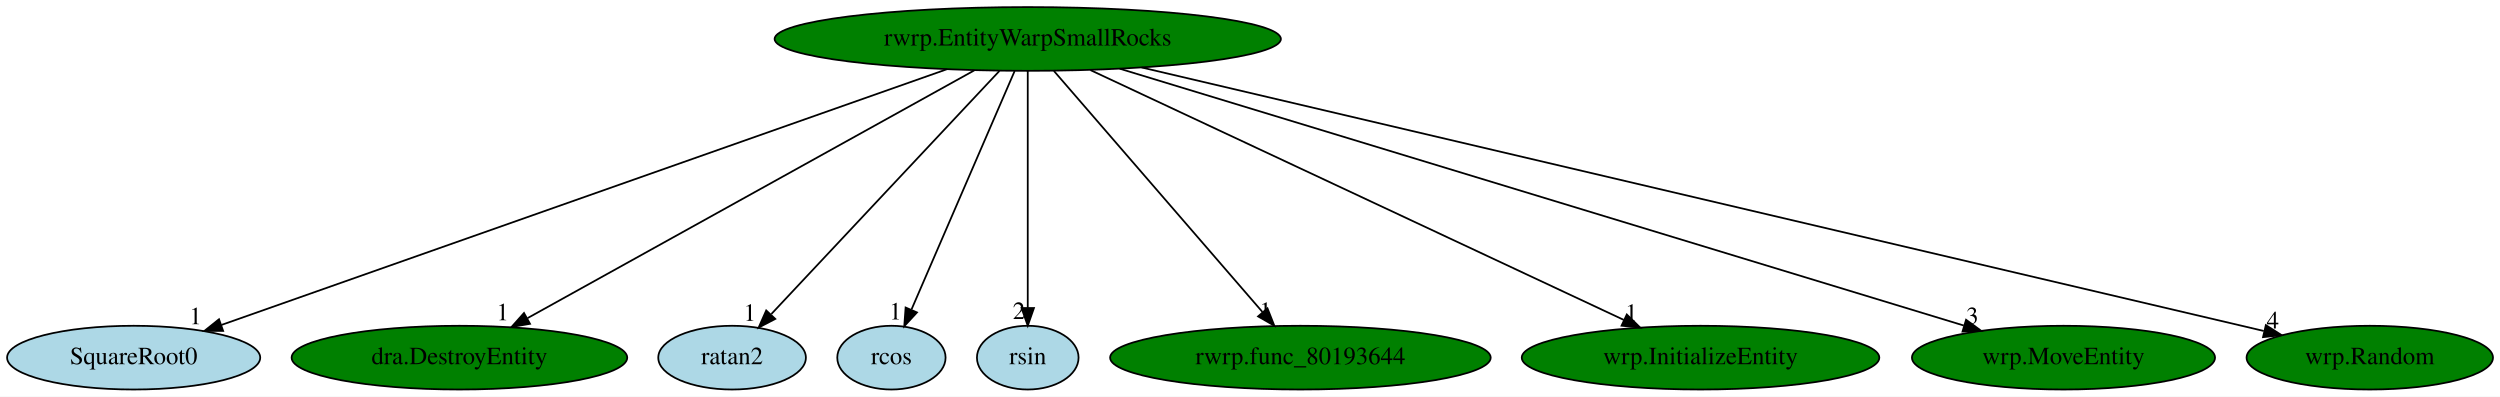
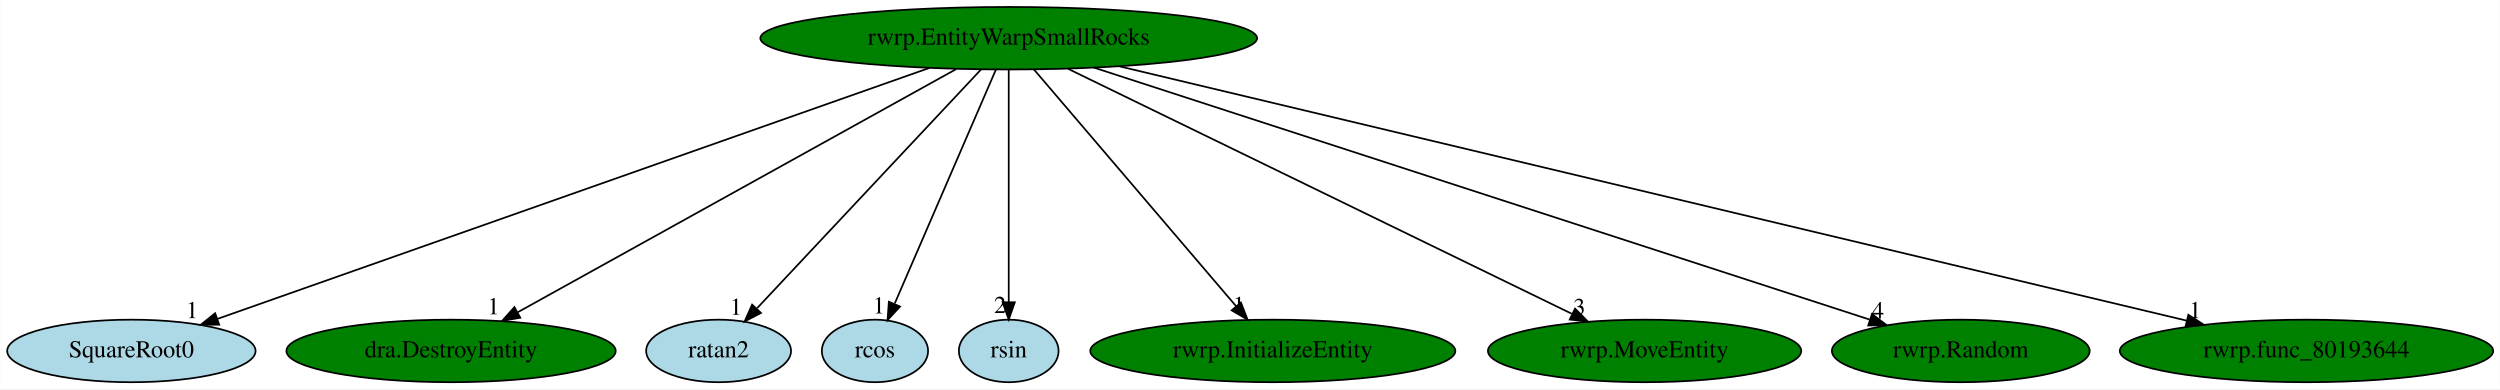
- <svg xmlns="http://www.w3.org/2000/svg" xmlns:xlink="http://www.w3.org/1999/xlink" width="1412pt" height="224pt" viewBox="0.00 0.00 1412.04 224.00">
+ <svg xmlns="http://www.w3.org/2000/svg" xmlns:xlink="http://www.w3.org/1999/xlink" width="1439pt" height="224pt" viewBox="0.00 0.00 1438.73 224.00">
  <g id="graph0" class="graph" transform="scale(1 1) rotate(0) translate(4 220)">
-     <polygon fill="white" stroke="transparent" points="-4,4 -4,-220 1408.04,-220 1408.04,4 -4,4" />
+     <polygon fill="white" stroke="transparent" points="-4,4 -4,-220 1434.73,-220 1434.73,4 -4,4" />
    <g id="node1" class="node">
      <ellipse fill="green" stroke="black" cx="576.49" cy="-198" rx="142.97" ry="18" />
      <text text-anchor="middle" x="576.49" y="-194.3" font-family="Times,serif" font-size="14.00">rwrp.EntityWarpSmallRocks</text>
    </g>
    <g id="node2" class="node">
      <g id="a_node2">
        <a xlink:href="SquareRoot0.svg" xlink:title="SquareRoot0">
          <ellipse fill="lightblue" stroke="black" cx="71.49" cy="-18" rx="71.49" ry="18" />
          <text text-anchor="middle" x="71.49" y="-14.3" font-family="Times,serif" font-size="14.00">SquareRoot0</text>
        </a>
      </g>
    </g>
    <g id="edge1" class="edge">
      <path fill="none" stroke="black" d="M530.79,-180.89C436.07,-147.51 219.06,-71.01 121.09,-36.48" />
      <polygon fill="black" stroke="black" points="122.03,-33.1 111.43,-33.08 119.7,-39.7 122.03,-33.1" />
      <text text-anchor="middle" x="106.43" y="-36.88" font-family="Times,serif" font-size="14.00">1</text>
    </g>
    <g id="node3" class="node">
      <g id="a_node3">
        <a xlink:href="dra.DestroyEntity.svg" xlink:title="dra.DestroyEntity">
          <ellipse fill="green" stroke="black" cx="255.49" cy="-18" rx="94.78" ry="18" />
          <text text-anchor="middle" x="255.49" y="-14.3" font-family="Times,serif" font-size="14.00">dra.DestroyEntity</text>
        </a>
      </g>
    </g>
    <g id="edge2" class="edge">
      <path fill="none" stroke="black" d="M546.29,-180.25C487.69,-147.75 358.61,-76.18 293.97,-40.33" />
      <polygon fill="black" stroke="black" points="295.36,-37.1 284.91,-35.31 291.96,-43.22 295.36,-37.1" />
      <text text-anchor="middle" x="279.91" y="-39.11" font-family="Times,serif" font-size="14.00">1</text>
    </g>
    <g id="node4" class="node">
      <g id="a_node4">
        <a xlink:href="ratan2.svg" xlink:title="ratan2">
          <ellipse fill="lightblue" stroke="black" cx="409.49" cy="-18" rx="41.69" ry="18" />
          <text text-anchor="middle" x="409.49" y="-14.3" font-family="Times,serif" font-size="14.00">ratan2</text>
        </a>
      </g>
    </g>
    <g id="edge3" class="edge">
      <path fill="none" stroke="black" d="M560.48,-179.93C530.5,-147.98 465.85,-79.07 431.69,-42.66" />
      <polygon fill="black" stroke="black" points="433.89,-39.88 424.49,-34.99 428.78,-44.67 433.89,-39.88" />
      <text text-anchor="middle" x="419.49" y="-38.79" font-family="Times,serif" font-size="14.00">1</text>
    </g>
    <g id="node5" class="node">
      <g id="a_node5">
        <a xlink:href="rcos.svg" xlink:title="rcos">
          <ellipse fill="lightblue" stroke="black" cx="499.49" cy="-18" rx="30.59" ry="18" />
          <text text-anchor="middle" x="499.49" y="-14.3" font-family="Times,serif" font-size="14.00">rcos</text>
        </a>
      </g>
    </g>
    <g id="edge4" class="edge">
      <path fill="none" stroke="black" d="M569.11,-179.93C555.62,-148.75 526.92,-82.4 510.9,-45.37" />
      <polygon fill="black" stroke="black" points="513.92,-43.54 506.74,-35.76 507.5,-46.32 513.92,-43.54" />
      <text text-anchor="middle" x="501.74" y="-39.56" font-family="Times,serif" font-size="14.00">1</text>
    </g>
    <g id="node6" class="node">
      <g id="a_node6">
        <a xlink:href="rsin.svg" xlink:title="rsin">
          <ellipse fill="lightblue" stroke="black" cx="576.49" cy="-18" rx="28.7" ry="18" />
          <text text-anchor="middle" x="576.49" y="-14.3" font-family="Times,serif" font-size="14.00">rsin</text>
        </a>
      </g>
    </g>
    <g id="edge5" class="edge">
      <path fill="none" stroke="black" d="M576.49,-179.93C576.49,-148.97 576.49,-83.3 576.49,-46.13" />
      <polygon fill="black" stroke="black" points="579.99,-46.02 576.49,-36.02 572.99,-46.02 579.99,-46.02" />
      <text text-anchor="middle" x="571.49" y="-39.82" font-family="Times,serif" font-size="14.00">2</text>
    </g>
    <g id="node7" class="node">
      <g id="a_node7">
-         <a xlink:href="rwrp.func_80193644.svg" xlink:title="rwrp.func_80193644">
-           <ellipse fill="green" stroke="black" cx="730.49" cy="-18" rx="107.48" ry="18" />
-           <text text-anchor="middle" x="730.49" y="-14.3" font-family="Times,serif" font-size="14.00">rwrp.func_80193644</text>
+         <a xlink:href="rwrp.InitializeEntity.svg" xlink:title="rwrp.InitializeEntity">
+           <ellipse fill="green" stroke="black" cx="728.49" cy="-18" rx="105.08" ry="18" />
+           <text text-anchor="middle" x="728.49" y="-14.3" font-family="Times,serif" font-size="14.00">rwrp.InitializeEntity</text>
        </a>
      </g>
    </g>
    <g id="edge6" class="edge">
-       <path fill="none" stroke="black" d="M591.26,-179.93C618.63,-148.3 677.32,-80.46 709.06,-43.78" />
-       <polygon fill="black" stroke="black" points="711.88,-45.87 715.77,-36.02 706.58,-41.29 711.88,-45.87" />
-       <text text-anchor="middle" x="710.77" y="-39.82" font-family="Times,serif" font-size="14.00">1</text>
+       <path fill="none" stroke="black" d="M591.07,-179.93C618.08,-148.3 676.01,-80.46 707.34,-43.78" />
+       <polygon fill="black" stroke="black" points="710.13,-45.89 713.96,-36.02 704.81,-41.35 710.13,-45.89" />
+       <text text-anchor="middle" x="708.96" y="-39.82" font-family="Times,serif" font-size="14.00">1</text>
    </g>
    <g id="node8" class="node">
      <g id="a_node8">
-         <a xlink:href="wrp.InitializeEntity.svg" xlink:title="wrp.InitializeEntity">
-           <ellipse fill="green" stroke="black" cx="956.49" cy="-18" rx="100.98" ry="18" />
-           <text text-anchor="middle" x="956.49" y="-14.3" font-family="Times,serif" font-size="14.00">wrp.InitializeEntity</text>
+         <a xlink:href="rwrp.MoveEntity.svg" xlink:title="rwrp.MoveEntity">
+           <ellipse fill="green" stroke="black" cx="942.49" cy="-18" rx="90.18" ry="18" />
+           <text text-anchor="middle" x="942.49" y="-14.3" font-family="Times,serif" font-size="14.00">rwrp.MoveEntity</text>
        </a>
      </g>
    </g>
    <g id="edge7" class="edge">
-       <path fill="none" stroke="black" d="M611.9,-180.41C681.78,-147.68 837.23,-74.87 913.12,-39.32" />
-       <polygon fill="black" stroke="black" points="914.84,-42.38 922.41,-34.97 911.87,-36.04 914.84,-42.38" />
-       <text text-anchor="middle" x="917.41" y="-38.77" font-family="Times,serif" font-size="14.00">1</text>
+       <path fill="none" stroke="black" d="M610.6,-180.41C677.85,-147.71 827.39,-74.98 900.55,-39.4" />
+       <polygon fill="black" stroke="black" points="902.46,-42.36 909.93,-34.84 899.4,-36.07 902.46,-42.36" />
+       <text text-anchor="middle" x="904.93" y="-38.64" font-family="Times,serif" font-size="14.00">3</text>
    </g>
    <g id="node9" class="node">
      <g id="a_node9">
-         <a xlink:href="wrp.MoveEntity.svg" xlink:title="wrp.MoveEntity">
-           <ellipse fill="green" stroke="black" cx="1161.49" cy="-18" rx="85.59" ry="18" />
-           <text text-anchor="middle" x="1161.49" y="-14.3" font-family="Times,serif" font-size="14.00">wrp.MoveEntity</text>
+         <a xlink:href="rwrp.Random.svg" xlink:title="rwrp.Random">
+           <ellipse fill="green" stroke="black" cx="1124.49" cy="-18" rx="74.19" ry="18" />
+           <text text-anchor="middle" x="1124.49" y="-14.3" font-family="Times,serif" font-size="14.00">rwrp.Random</text>
        </a>
      </g>
    </g>
    <g id="edge8" class="edge">
-       <path fill="none" stroke="black" d="M628.41,-181.2C737.93,-147.88 991.86,-70.62 1105.16,-36.14" />
-       <polygon fill="black" stroke="black" points="1106.47,-39.4 1115.02,-33.14 1104.44,-32.7 1106.47,-39.4" />
-       <text text-anchor="middle" x="1110.02" y="-36.94" font-family="Times,serif" font-size="14.00">3</text>
+       <path fill="none" stroke="black" d="M625.61,-181.05C728.55,-147.61 966.15,-70.43 1071.98,-36.06" />
+       <polygon fill="black" stroke="black" points="1073.37,-39.28 1081.8,-32.87 1071.21,-32.63 1073.37,-39.28" />
+       <text text-anchor="middle" x="1076.8" y="-36.67" font-family="Times,serif" font-size="14.00">4</text>
    </g>
    <g id="node10" class="node">
      <g id="a_node10">
-         <a xlink:href="wrp.Random.svg" xlink:title="wrp.Random">
-           <ellipse fill="green" stroke="black" cx="1334.49" cy="-18" rx="69.59" ry="18" />
-           <text text-anchor="middle" x="1334.49" y="-14.3" font-family="Times,serif" font-size="14.00">wrp.Random</text>
+         <a xlink:href="rwrp.func_80193644.svg" xlink:title="rwrp.func_80193644">
+           <ellipse fill="green" stroke="black" cx="1323.49" cy="-18" rx="107.48" ry="18" />
+           <text text-anchor="middle" x="1323.49" y="-14.3" font-family="Times,serif" font-size="14.00">rwrp.func_80193644</text>
        </a>
      </g>
    </g>
    <g id="edge9" class="edge">
-       <path fill="none" stroke="black" d="M640.79,-181.9C785.35,-147.96 1134.29,-66.01 1274.59,-33.07" />
-       <polygon fill="black" stroke="black" points="1275.79,-36.38 1284.73,-30.69 1274.19,-29.57 1275.79,-36.38" />
-       <text text-anchor="middle" x="1279.73" y="-34.49" font-family="Times,serif" font-size="14.00">4</text>
+       <path fill="none" stroke="black" d="M640.18,-181.82C779.47,-148.63 1110.2,-69.83 1254.34,-35.48" />
+       <polygon fill="black" stroke="black" points="1255.48,-38.81 1264.39,-33.08 1253.85,-32 1255.48,-38.81" />
+       <text text-anchor="middle" x="1259.39" y="-36.88" font-family="Times,serif" font-size="14.00">1</text>
    </g>
  </g>
</svg>
